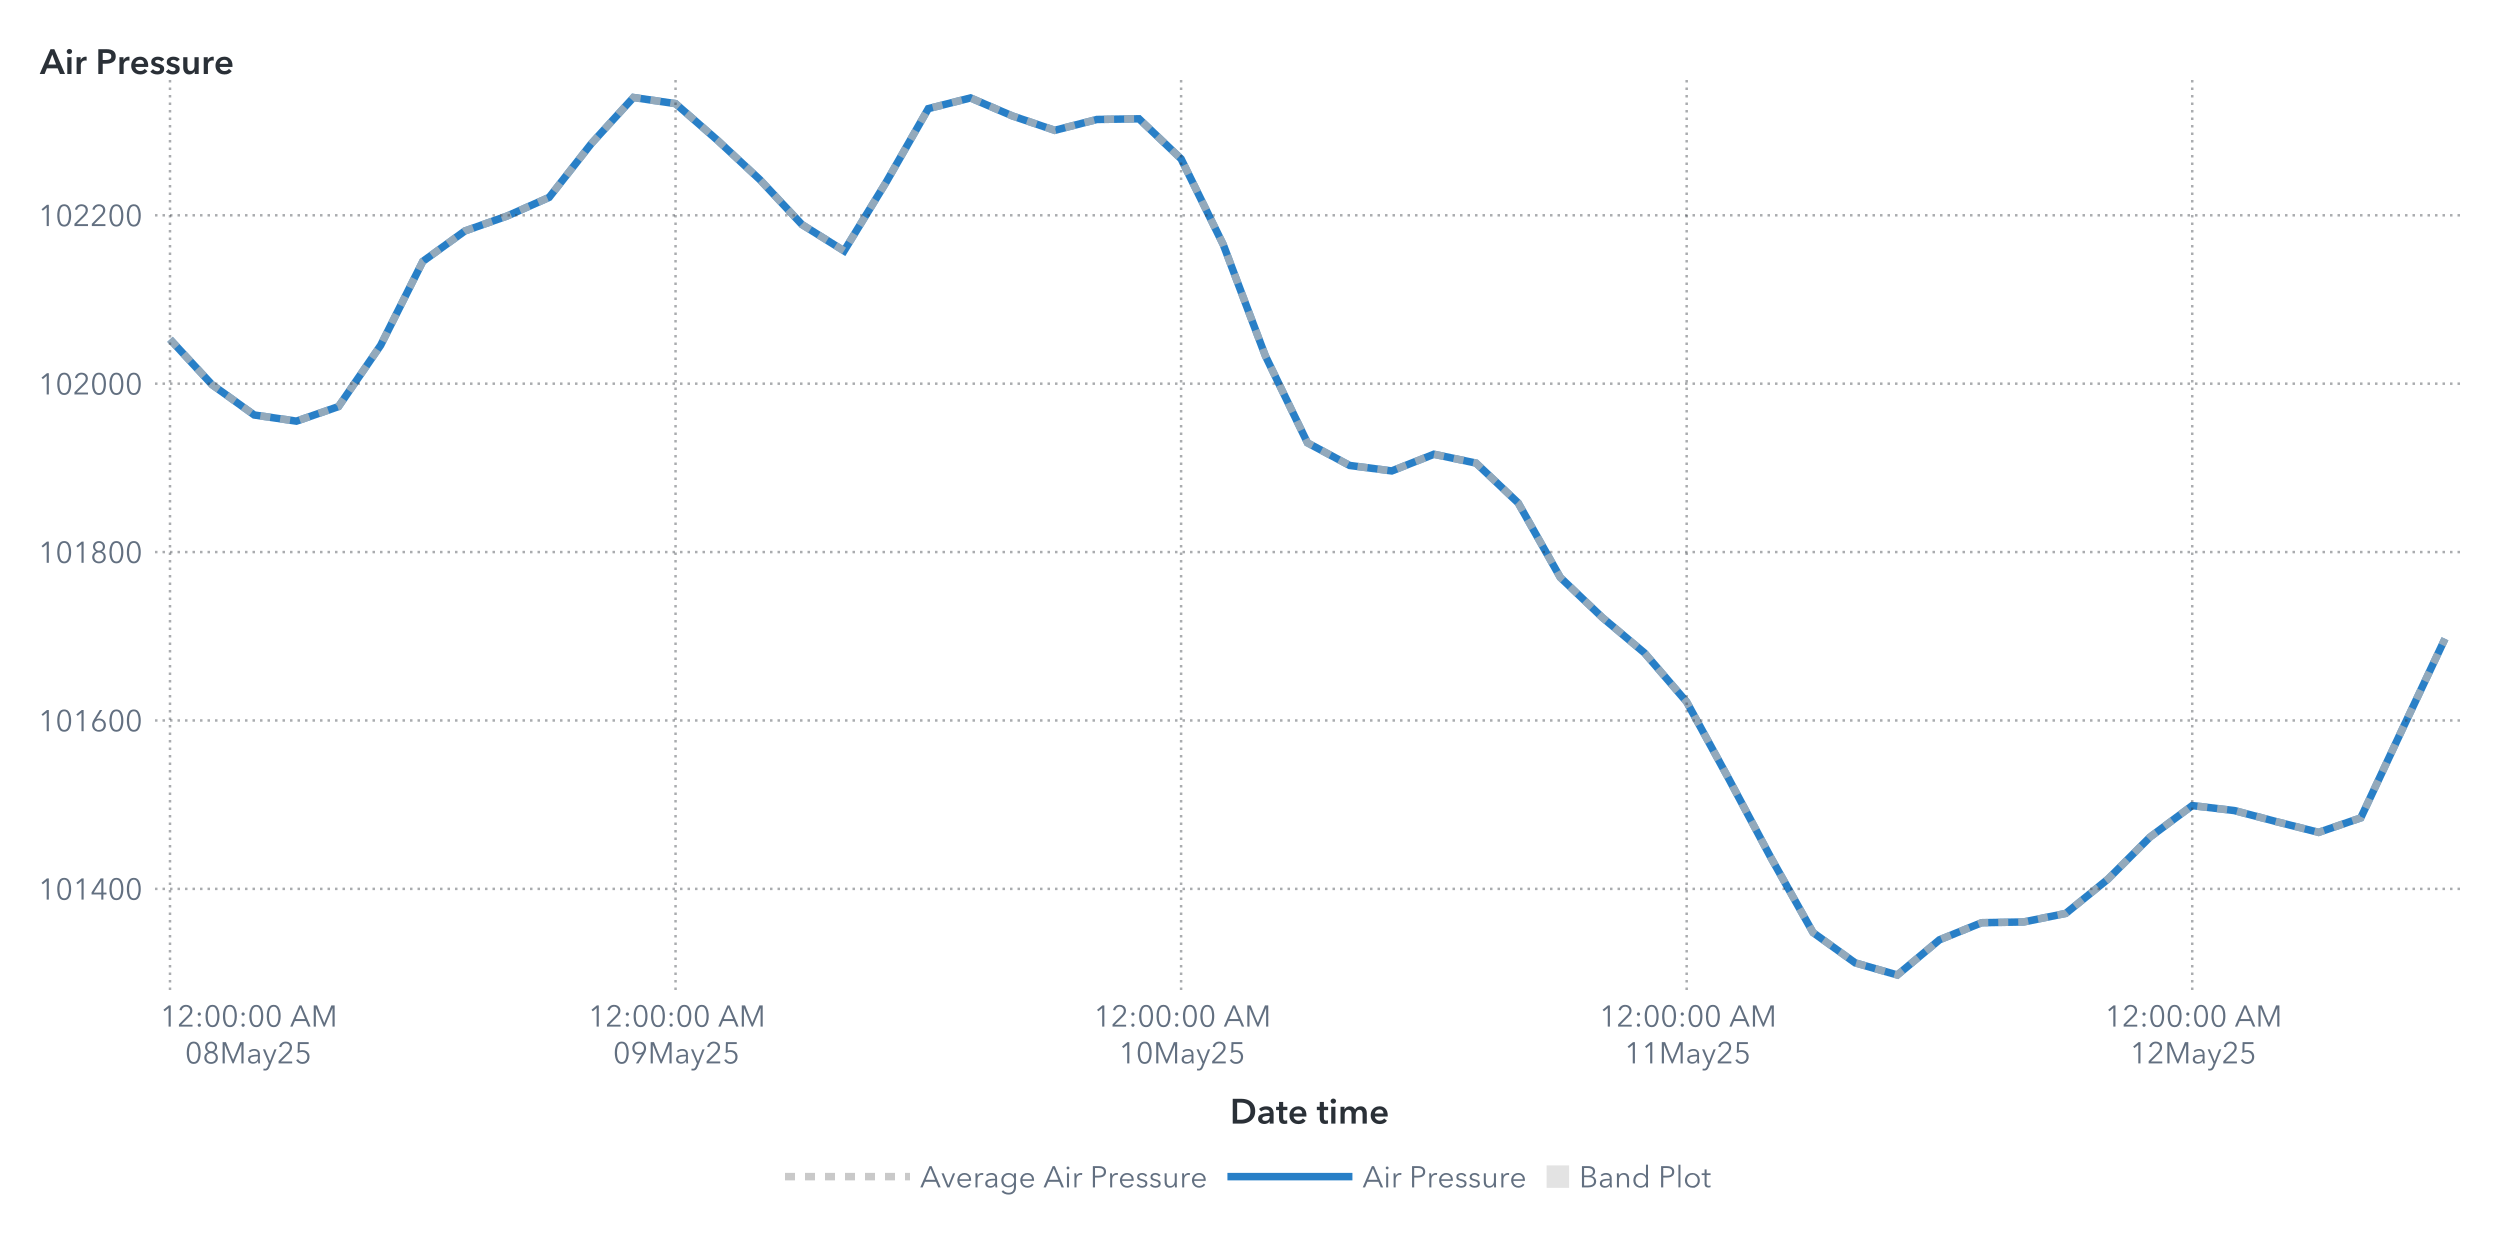
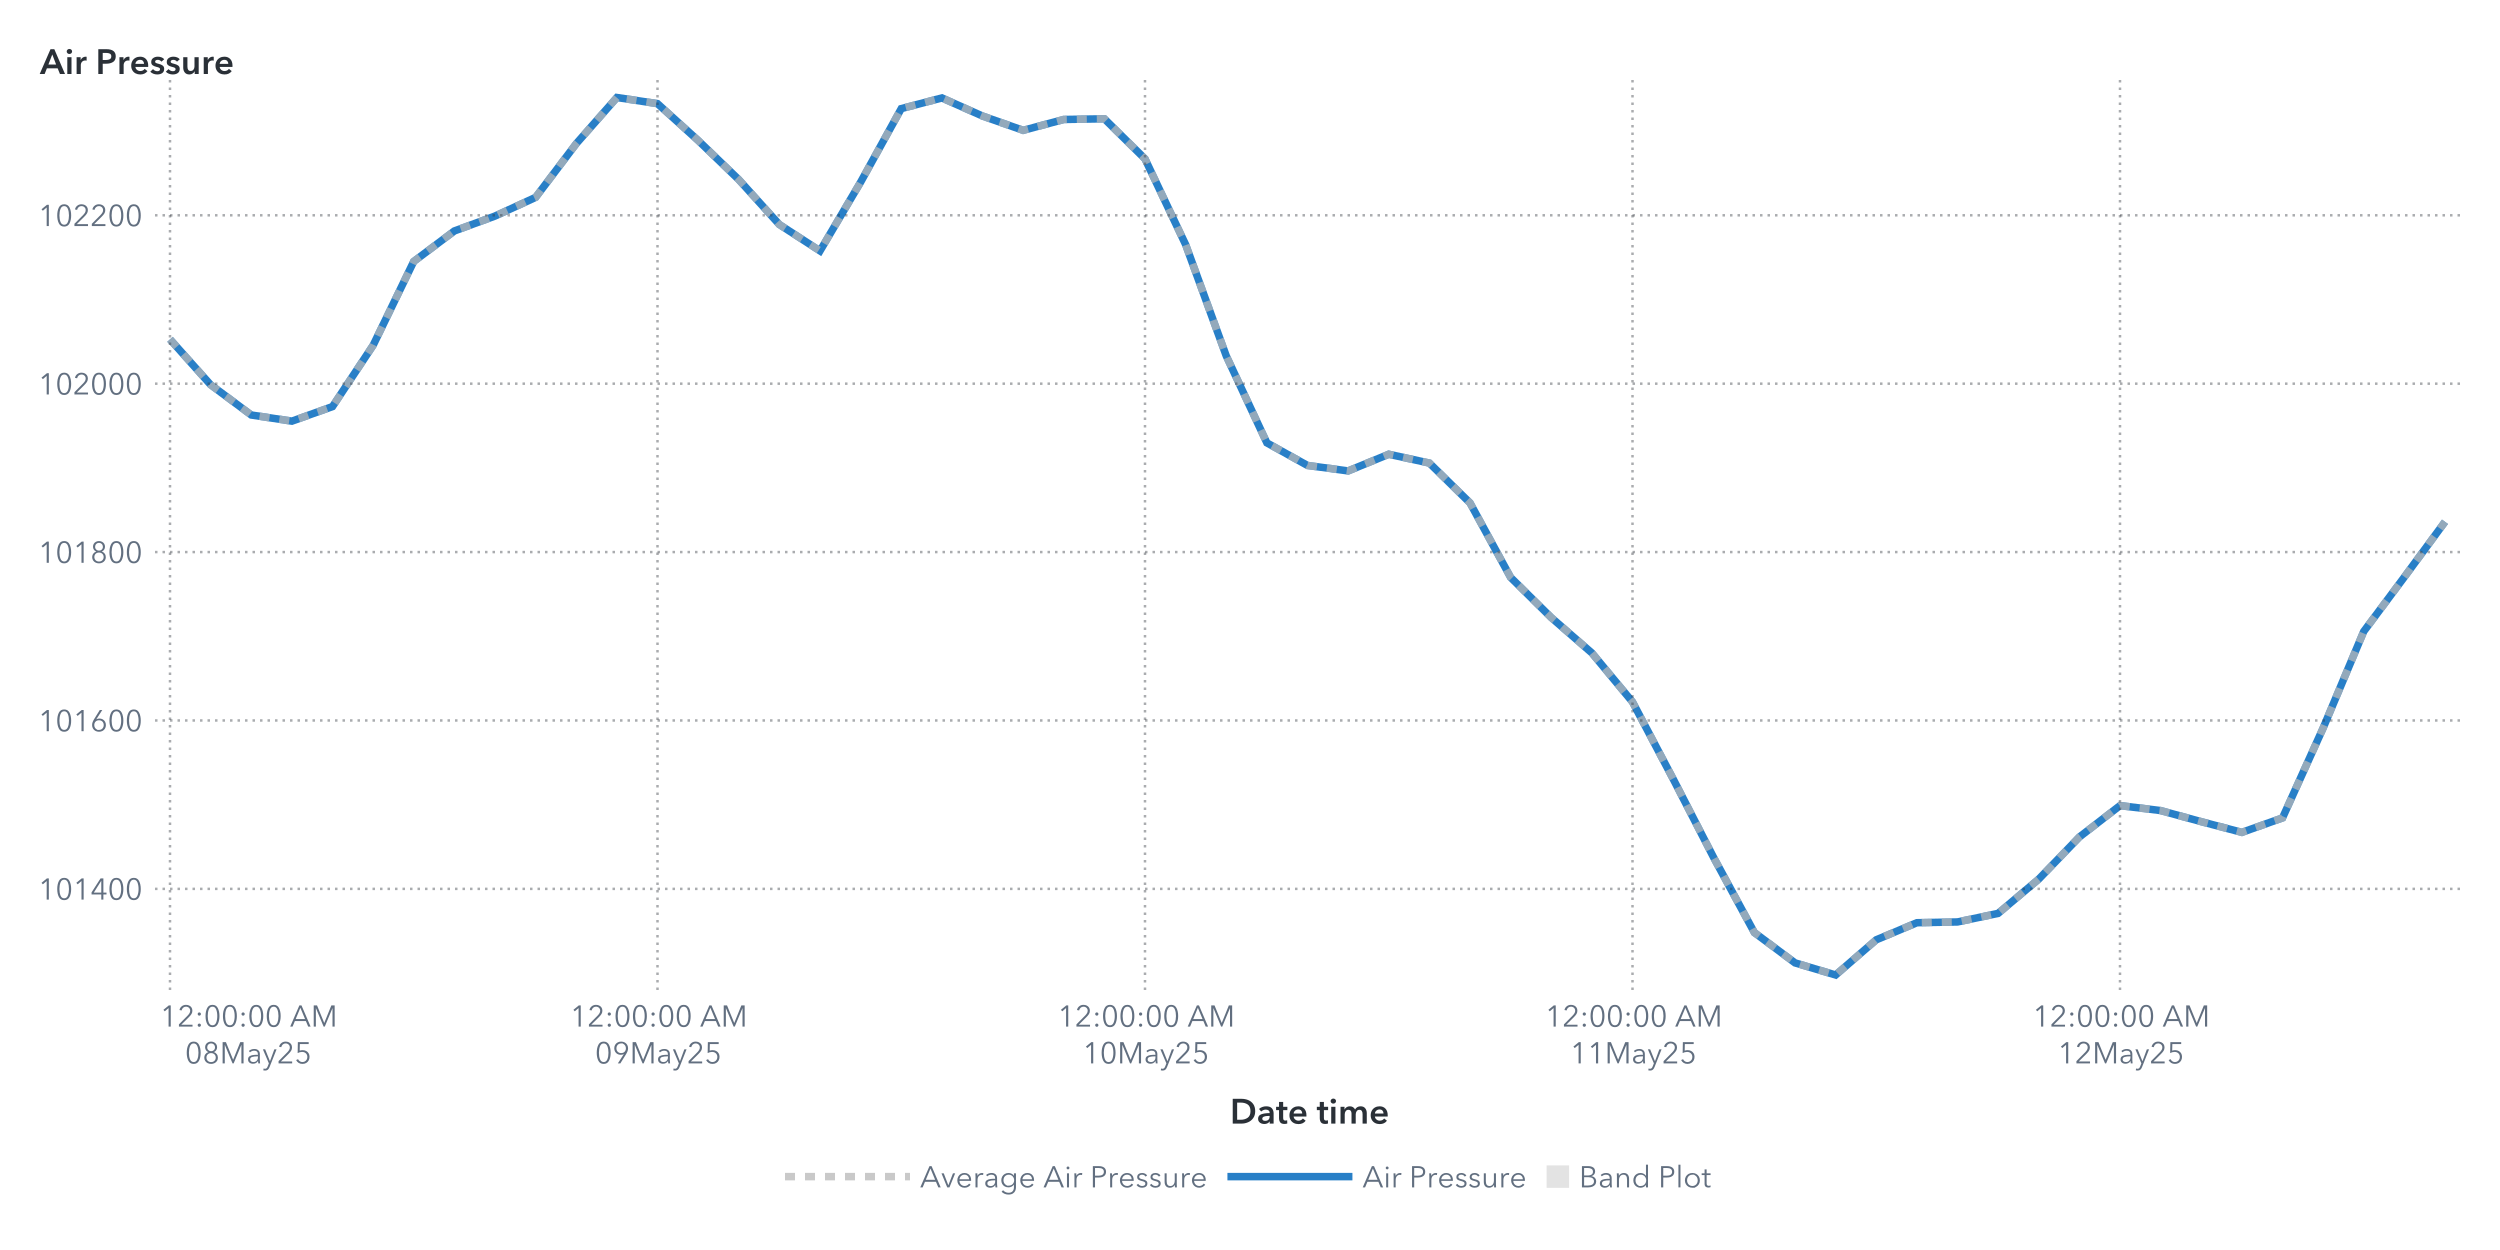
<svg xmlns="http://www.w3.org/2000/svg" xmlns:xlink="http://www.w3.org/1999/xlink" version="1.1" width="1000" height="500" viewBox="0 0 1000 500">
  <rect x="0" y="0" width="1000" height="500" fill="#ffffff">
</rect>
  <g>
    <rect x="0" y="0" rx="5" ry="5" width="1000.0" height="500.0" fill="#ffffff" opacity="0">
</rect>
    <rect x="0" y="0" rx="5" ry="5" width="1000.0" height="500.0" fill="#ffffff" opacity="0">
</rect>
    <rect x="0" y="0" rx="5" ry="5" width="1000.0" height="500.0" fill="#ffffff" opacity="0">
</rect>
    <rect x="0" y="0" rx="5" ry="5" width="1000.0" height="500.0" fill="#ffffff" opacity="0">
</rect>
    <g transform=" translate(16.0 -16.0)">
      <defs>
        <clipPath id="ClipPath0">
          <rect x="46" y="46" width="925" height="366">
</rect>
        </clipPath>
      </defs>
      <g clip-path="url(#ClipPath0)">
        <defs>
          <clipPath id="ClipPath1">
            <rect x="46" y="48" width="923" height="364">
</rect>
          </clipPath>
        </defs>
        <g clip-path="url(#ClipPath1)">
          <g transform="">
-             <polyline id="Polyline_66" points="52.0,151.73  68.85,169.91  85.7,182.0  102.56,184.46  119.41,178.63  136.26,154.12  153.11,120.57  169.96,108.38  186.81,102.42  203.67,94.94  220.52,73.46  237.37,55.0  254.22,57.46  271.07,72.18  287.93,87.84  304.78,105.82  321.63,116.36  338.48,88.85  355.33,59.45  372.19,55.17  389.04,62.41  405.89,68.13  422.74,63.79  439.59,63.52  456.44,79.55  473.3,113.84  490.15,158.36  507.0,193.15  523.85,202.18  540.7,204.37  557.56,197.7  574.41,201.23  591.26,217.16  608.11,246.97  624.96,263.03  641.81,277.18  658.67,296.78  675.52,327.56  692.37,359.09  709.22,389.03  726.07,401.15  742.93,406.0  759.78,391.92  776.63,385.09  793.48,384.78  810.33,381.35  827.19,367.64  844.04,350.8  860.89,338.24  877.74,340.23  894.59,344.67  911.44,348.95  928.3,343.16  945.15,307.22  962.0,271.49 " fill="none" stroke="#287fc7" stroke-width="3.0">
+             <polyline id="Polyline_68" points="52.0,151.73  68.25,169.91  84.5,182.0  100.75,184.46  117.0,178.63  133.25,154.12  149.5,120.57  165.75,108.38  182.0,102.42  198.25,94.94  214.5,73.46  230.75,55.0  247.0,57.46  263.25,72.18  279.5,87.84  295.75,105.82  312.0,116.36  328.25,88.85  344.5,59.45  360.75,55.17  377.0,62.41  393.25,68.13  409.5,63.79  425.75,63.52  442.0,79.55  458.25,113.84  474.5,158.36  490.75,193.15  507.0,202.18  523.25,204.37  539.5,197.7  555.75,201.23  572.0,217.16  588.25,246.97  604.5,263.03  620.75,277.18  637.0,296.78  653.25,327.56  669.5,359.09  685.75,389.03  702.0,401.15  718.25,406.0  734.5,391.92  750.75,385.09  767.0,384.78  783.25,381.35  799.5,367.64  815.75,350.8  832.0,338.24  848.25,340.23  864.5,344.67  880.75,348.95  897.0,343.16  913.25,307.22  929.5,268.56  945.75,246.8  962.0,224.71 " fill="none" stroke="#287fc7" stroke-width="3.0">
</polyline>
          </g>
          <g transform="">
-             <polyline id="Polyline_177" points="52.0,151.73  68.85,169.91  85.7,182.0  102.56,184.46  119.41,178.63  136.26,154.12  153.11,120.57  169.96,108.38  186.81,102.42  203.67,94.94  220.52,73.46  237.37,55.0  254.22,57.46  271.07,72.18  287.93,87.84  304.78,105.82  321.63,116.36  338.48,88.85  355.33,59.45  372.19,55.17  389.04,62.41  405.89,68.13  422.74,63.79  439.59,63.52  456.44,79.55  473.3,113.84  490.15,158.36  507.0,193.15  523.85,202.18  540.7,204.37  557.56,197.7  574.41,201.23  591.26,217.16  608.11,246.97  624.96,263.03  641.81,277.18  658.67,296.78  675.52,327.56  692.37,359.09  709.22,389.03  726.07,401.15  742.93,406.0  759.78,391.92  776.63,385.09  793.48,384.78  810.33,381.35  827.19,367.64  844.04,350.8  860.89,338.24  877.74,340.23  894.59,344.67  911.44,348.95  928.3,343.16  945.15,307.22  962.0,271.49 " fill="none" stroke="#b7b7b7" stroke-width="3.0" stroke-dasharray="4,4" opacity="0.75">
+             <polyline id="Polyline_183" points="52.0,151.73  68.25,169.91  84.5,182.0  100.75,184.46  117.0,178.63  133.25,154.12  149.5,120.57  165.75,108.38  182.0,102.42  198.25,94.94  214.5,73.46  230.75,55.0  247.0,57.46  263.25,72.18  279.5,87.84  295.75,105.82  312.0,116.36  328.25,88.85  344.5,59.45  360.75,55.17  377.0,62.41  393.25,68.13  409.5,63.79  425.75,63.52  442.0,79.55  458.25,113.84  474.5,158.36  490.75,193.15  507.0,202.18  523.25,204.37  539.5,197.7  555.75,201.23  572.0,217.16  588.25,246.97  604.5,263.03  620.75,277.18  637.0,296.78  653.25,327.56  669.5,359.09  685.75,389.03  702.0,401.15  718.25,406.0  734.5,391.92  750.75,385.09  767.0,384.78  783.25,381.35  799.5,367.64  815.75,350.8  832.0,338.24  848.25,340.23  864.5,344.67  880.75,348.95  897.0,343.16  913.25,307.22  929.5,268.56  945.75,246.8  962.0,224.71 " fill="none" stroke="#b7b7b7" stroke-width="3.0" stroke-dasharray="4,4" opacity="0.75">
</polyline>
          </g>
          <g transform="">
</g>
        </g>
        <path d="M46.0 371.55L969.0 371.55" stroke="#2a3037" stroke-dasharray="1,2" fill="none" opacity="0.4">
</path>
        <path d="M46.0 304.19L969.0 304.19" stroke="#2a3037" stroke-dasharray="1,2" fill="none" opacity="0.4">
</path>
        <path d="M46.0 236.83L969.0 236.83" stroke="#2a3037" stroke-dasharray="1,2" fill="none" opacity="0.4">
</path>
        <path d="M46.0 169.47L969.0 169.47" stroke="#2a3037" stroke-dasharray="1,2" fill="none" opacity="0.4">
</path>
        <path d="M46.0 102.12L969.0 102.12" stroke="#2a3037" stroke-dasharray="1,2" fill="none" opacity="0.4">
</path>
        <path d="M52.0 412.0L52.0 48.0" stroke="#2a3037" stroke-dasharray="1,2" fill="none" opacity="0.4">
</path>
-         <path d="M254.22 412.0L254.22 48.0" stroke="#2a3037" stroke-dasharray="1,2" fill="none" opacity="0.4">
- </path>
-         <path d="M456.44 412.0L456.44 48.0" stroke="#2a3037" stroke-dasharray="1,2" fill="none" opacity="0.4">
- </path>
-         <path d="M658.67 412.0L658.67 48.0" stroke="#2a3037" stroke-dasharray="1,2" fill="none" opacity="0.4">
- </path>
-         <path d="M860.89 412.0L860.89 48.0" stroke="#2a3037" stroke-dasharray="1,2" fill="none" opacity="0.4">
+         <path d="M247.0 412.0L247.0 48.0" stroke="#2a3037" stroke-dasharray="1,2" fill="none" opacity="0.4">
+ </path>
+         <path d="M442.0 412.0L442.0 48.0" stroke="#2a3037" stroke-dasharray="1,2" fill="none" opacity="0.4">
+ </path>
+         <path d="M637.0 412.0L637.0 48.0" stroke="#2a3037" stroke-dasharray="1,2" fill="none" opacity="0.4">
+ </path>
+         <path d="M832.0 412.0L832.0 48.0" stroke="#2a3037" stroke-dasharray="1,2" fill="none" opacity="0.4">
</path>
      </g>
      <defs>
        <clipPath id="ClipPath2">
          <rect x="0" y="49" width="46" height="363">
</rect>
        </clipPath>
      </defs>
      <g clip-path="url(#ClipPath2)">
        <g fill="#626f80" stroke="#626f80" transform="translate(-0.76 375.85) scale(0.012 -0.012)">
          <defs>
            <path id="g49/TT0" d="M358.0 0 L286.0 0 L286.0 619.0 L158.0 510.0 L114.0 560.0 L294.0 708.0 L358.0 708.0 L358.0 0Z">
</path>
          </defs>
          <use x="0" y="0" xlink:href="#g49/TT0" />
          <defs>
            <path id="g48/TT0" d="M522.0 353.0Q 522.0,195.0  467.0,88.5 T 290.0,-18.0 Q 167.0,-18.0  112.5,88.5 T 58.0,353.0 Q 58.0,512.0  112.5,619.0 T 290.0,726.0 Q 412.0,726.0  467.0,618.5 T 522.0,353.0 Z M131.0 353.0Q 131.0,226.0  167.5,135.0 T 290.0,44.0 Q 375.0,44.0  412.0,135.5 T 449.0,353.0 Q 449.0,480.0  412.0,572.5 T 290.0,665.0 Q 204.0,665.0  167.5,573.0 T 131.0,353.0 Z">
</path>
          </defs>
          <use x="580.0" y="0" xlink:href="#g48/TT0" />
          <use x="1160.0" y="0" xlink:href="#g49/TT0" />
          <defs>
            <path id="g52/TT0" d="M436.0 234.0 L540.0 234.0 L540.0 171.0 L436.0 171.0 L436.0 0 L366.0 0 L366.0 171.0 L42.0 171.0 L42.0 241.0 L342.0 708.0 L436.0 708.0 L436.0 234.0Z M366.0 627.0 L364.0 627.0 L117.0 234.0 L366.0 234.0 L366.0 627.0Z">
</path>
          </defs>
          <use x="1740.0" y="0" xlink:href="#g52/TT0" />
          <use x="2320.0" y="0" xlink:href="#g48/TT0" />
          <use x="2900.0" y="0" xlink:href="#g48/TT0" />
        </g>
-         <text id="Text_344" x="41.0" y="375.85" font-size="9.0pt" font-family="Avenir Next for SAS" fill="#626f80" text-anchor="end" opacity="0">
+         <text id="Text_356" x="41.0" y="375.85" font-size="9.0pt" font-family="Avenir Next for SAS" fill="#626f80" text-anchor="end" opacity="0">
101400</text>
        <g fill="#626f80" stroke="#626f80" transform="translate(-0.76 308.49) scale(0.012 -0.012)">
          <use x="0" y="0" xlink:href="#g49/TT0" />
          <use x="580.0" y="0" xlink:href="#g48/TT0" />
          <use x="1160.0" y="0" xlink:href="#g49/TT0" />
          <defs>
            <path id="g54/TT0" d="M203.0 397.0Q 218.0,409.0  247.0,416.0 T 304.0,423.0 Q 365.0,423.0  414.5,395.5 T 492.0,318.0 T 520.0,205.0 Q 520.0,140.0  490.5,89.5 T 408.5,10.5 T 290.0,-18.0 Q 224.0,-18.0  171.5,10.5 T 89.5,89.5 T 60.0,205.0 Q 60.0,255.0  77.0,301.5 T 124.0,397.0  L317.0 708.0 L400.0 708.0 L201.0 399.0 L203.0 397.0Z M290.0 43.0Q 336.0,43.0  372.0,64.0 T 428.0,122.0 T 448.0,205.0 Q 448.0,275.0  405.0,320.0 T 290.0,365.0 Q 218.0,365.0  175.0,320.0 T 132.0,205.0 Q 132.0,159.0  152.0,122.0 T 208.0,64.0 T 244.0,43.0 Z">
</path>
          </defs>
          <use x="1740.0" y="0" xlink:href="#g54/TT0" />
          <use x="2320.0" y="0" xlink:href="#g48/TT0" />
          <use x="2900.0" y="0" xlink:href="#g48/TT0" />
        </g>
-         <text id="Text_345" x="41.0" y="308.49" font-size="9.0pt" font-family="Avenir Next for SAS" fill="#626f80" text-anchor="end" opacity="0">
+         <text id="Text_357" x="41.0" y="308.49" font-size="9.0pt" font-family="Avenir Next for SAS" fill="#626f80" text-anchor="end" opacity="0">
101600</text>
        <g fill="#626f80" stroke="#626f80" transform="translate(-0.76 241.13) scale(0.012 -0.012)">
          <use x="0" y="0" xlink:href="#g49/TT0" />
          <use x="580.0" y="0" xlink:href="#g48/TT0" />
          <use x="1160.0" y="0" xlink:href="#g49/TT0" />
          <defs>
            <path id="g56/TT0" d="M517.0 186.0Q 517.0,126.0  486.0,79.5 T 403.0,7.5 T 290.0,-18.0 Q 229.0,-18.0  177.0,7.5 T 94.0,79.5 T 63.0,186.0 Q 63.0,256.0  100.5,306.5 T 197.0,375.0  L197.0 377.0Q 150.0,393.0  120.0,437.5 T 90.0,537.0 Q 90.0,593.0  117.0,636.0 T 190.0,702.5 T 290.0,726.0 Q 344.0,726.0  390.0,702.5 T 463.0,636.0 T 490.0,537.0 Q 490.0,482.0  460.0,437.5 T 383.0,377.0  L383.0 375.0Q 442.0,358.0  479.5,307.0 T 517.0,186.0 Z M290.0 406.0Q 345.0,406.0  382.5,442.0 T 420.0,533.0 Q 420.0,590.0  383.0,627.5 T 290.0,665.0 Q 234.0,665.0  197.0,627.5 T 160.0,533.0 Q 160.0,478.0  197.5,442.0 T 290.0,406.0 Z M290.0 43.0Q 359.0,43.0  402.0,86.0 T 445.0,194.0 Q 445.0,258.0  402.0,300.0 T 290.0,342.0 Q 221.0,342.0  178.0,300.0 T 135.0,194.0 Q 135.0,129.0  178.0,86.0 T 290.0,43.0 Z">
</path>
          </defs>
          <use x="1740.0" y="0" xlink:href="#g56/TT0" />
          <use x="2320.0" y="0" xlink:href="#g48/TT0" />
          <use x="2900.0" y="0" xlink:href="#g48/TT0" />
        </g>
-         <text id="Text_346" x="41.0" y="241.13" font-size="9.0pt" font-family="Avenir Next for SAS" fill="#626f80" text-anchor="end" opacity="0">
+         <text id="Text_358" x="41.0" y="241.13" font-size="9.0pt" font-family="Avenir Next for SAS" fill="#626f80" text-anchor="end" opacity="0">
101800</text>
        <g fill="#626f80" stroke="#626f80" transform="translate(-0.76 173.78) scale(0.012 -0.012)">
          <use x="0" y="0" xlink:href="#g49/TT0" />
          <use x="580.0" y="0" xlink:href="#g48/TT0" />
          <defs>
            <path id="g50/TT0" d="M51.0 0 L51.0 75.0 L341.0 368.0Q 380.0,408.0  403.0,447.0 T 426.0,530.0 Q 426.0,590.0  385.5,627.5 T 286.0,665.0 Q 230.0,665.0  191.0,630.0 T 140.0,539.0  L69.0 553.0Q 84.0,629.0  144.0,677.5 T 286.0,726.0 Q 344.0,726.0  392.5,703.5 T 470.0,637.0 T 499.0,531.0 Q 499.0,469.0  470.0,421.5 T 384.0,317.0  L129.0 64.0 L504.0 64.0 L504.0 0 L51.0 0Z">
</path>
          </defs>
          <use x="1160.0" y="0" xlink:href="#g50/TT0" />
          <use x="1740.0" y="0" xlink:href="#g48/TT0" />
          <use x="2320.0" y="0" xlink:href="#g48/TT0" />
          <use x="2900.0" y="0" xlink:href="#g48/TT0" />
        </g>
-         <text id="Text_347" x="41.0" y="173.78" font-size="9.0pt" font-family="Avenir Next for SAS" fill="#626f80" text-anchor="end" opacity="0">
+         <text id="Text_359" x="41.0" y="173.78" font-size="9.0pt" font-family="Avenir Next for SAS" fill="#626f80" text-anchor="end" opacity="0">
102000</text>
        <g fill="#626f80" stroke="#626f80" transform="translate(-0.76 106.42) scale(0.012 -0.012)">
          <use x="0" y="0" xlink:href="#g49/TT0" />
          <use x="580.0" y="0" xlink:href="#g48/TT0" />
          <use x="1160.0" y="0" xlink:href="#g50/TT0" />
          <use x="1740.0" y="0" xlink:href="#g50/TT0" />
          <use x="2320.0" y="0" xlink:href="#g48/TT0" />
          <use x="2900.0" y="0" xlink:href="#g48/TT0" />
        </g>
-         <text id="Text_348" x="41.0" y="106.42" font-size="9.0pt" font-family="Avenir Next for SAS" fill="#626f80" text-anchor="end" opacity="0">
+         <text id="Text_360" x="41.0" y="106.42" font-size="9.0pt" font-family="Avenir Next for SAS" fill="#626f80" text-anchor="end" opacity="0">
102200</text>
      </g>
      <g fill="#2a3037" stroke="#2a3037" transform="translate(0 45.59) scale(0.014 -0.014)">
        <defs>
          <path id="g65/TT1" d="M300.0 708.0 L409.0 708.0 L714.0 0 L570.0 0 L504.0 162.0 L197.0 162.0 L133.0 0 L-8.0 0 L300.0 708.0Z M460.0 270.0 L351.0 558.0 L240.0 270.0 L460.0 270.0Z">
</path>
        </defs>
        <use x="0" y="0" xlink:href="#g65/TT1" />
        <defs>
          <path id="g105/TT1" d="M133.0 715.0Q 166.0,715.0  188.5,694.5 T 211.0,643.0 Q 211.0,612.0  188.5,591.5 T 133.0,571.0 Q 101.0,571.0  79.0,592.5 T 57.0,643.0 Q 57.0,672.0  79.0,693.5 T 133.0,715.0 Z M74.0 480.0 L194.0 480.0 L194.0 0 L74.0 0 L74.0 480.0Z">
</path>
        </defs>
        <use x="706.0" y="0" xlink:href="#g105/TT1" />
        <defs>
          <path id="g114/TT1" d="M187.0 480.0 L187.0 400.0 L189.0 400.0Q 209.0,443.0  246.0,468.5 T 329.0,494.0 Q 346.0,494.0  358.0,491.0  L358.0 381.0Q 338.0,386.0  321.0,386.0 Q 272.0,386.0  243.0,363.0 T 203.0,310.5 T 192.0,257.0  L192.0 0 L72.0 0 L72.0 480.0 L187.0 480.0Z">
</path>
        </defs>
        <use x="974.0" y="0" xlink:href="#g114/TT1" />
        <defs>
          <path id="g80/TT1" d="M309.0 708.0Q 576.0,708.0  576.0,503.0 Q 576.0,393.0  500.0,343.0 T 301.0,293.0  L204.0 293.0 L204.0 0 L78.0 0 L78.0 708.0 L309.0 708.0Z M449.0 503.0Q 449.0,560.0  407.5,581.0 T 296.0,602.0  L204.0 602.0 L204.0 399.0 L292.0 399.0Q 363.0,399.0  406.0,422.0 T 449.0,503.0 Z">
</path>
        </defs>
        <use x="1588.0" y="0" xlink:href="#g80/TT1" />
        <use x="2198.0" y="0" xlink:href="#g114/TT1" />
        <defs>
          <path id="g101/TT1" d="M529.0 202.0 L164.0 202.0Q 168.0,152.0  208.0,118.0 T 301.0,84.0 Q 384.0,84.0  428.0,146.0  L508.0 82.0Q 437.0,-14.0  302.0,-14.0 Q 228.0,-14.0  169.5,16.5 T 77.5,104.0 T 44.0,237.0 Q 44.0,313.0  77.0,371.5 T 168.0,462.0 T 298.0,494.0 Q 402.0,494.0  466.0,427.0 T 530.0,234.0 Q 530.0,213.0  529.0,202.0 Z M297.0 404.0Q 244.0,404.0  206.0,371.0 T 164.0,288.0  L410.0 288.0Q 410.0,338.0  381.0,371.0 T 297.0,404.0 Z">
</path>
        </defs>
        <use x="2562.0" y="0" xlink:href="#g101/TT1" />
        <defs>
          <path id="g115/TT1" d="M230.0 404.0Q 198.0,404.0  175.5,391.0 T 153.0,352.0 Q 153.0,327.0  176.0,315.0 T 257.0,289.0 Q 325.0,273.0  368.5,241.0 T 412.0,146.0 Q 412.0,64.0  355.5,25.0 T 212.0,-14.0 Q 155.0,-14.0  102.0,7.0 T 15.0,65.0  L94.0 139.0Q 114.0,112.0  146.5,95.5 T 217.0,79.0 Q 248.0,79.0  271.0,93.0 T 294.0,136.0 Q 294.0,164.0  269.5,177.5 T 184.0,205.0 Q 119.0,221.0  80.5,250.5 T 42.0,341.0 Q 42.0,416.0  98.0,455.0 T 233.0,494.0 Q 287.0,494.0  336.0,475.0 T 413.0,421.0  L335.0 352.0Q 318.0,374.0  290.0,389.0 T 230.0,404.0 Z">
</path>
        </defs>
        <use x="3136.0" y="0" xlink:href="#g115/TT1" />
        <use x="3580.0" y="0" xlink:href="#g115/TT1" />
        <defs>
          <path id="g117/TT1" d="M396.0 0 L396.0 77.0 L394.0 77.0Q 377.0,39.0  336.5,12.5 T 245.0,-14.0 Q 157.0,-14.0  112.5,42.5 T 68.0,180.0  L68.0 480.0 L188.0 480.0 L188.0 214.0Q 188.0,86.0  278.0,86.0 Q 332.0,86.0  361.0,124.5 T 390.0,216.0  L390.0 480.0 L510.0 480.0 L510.0 0 L396.0 0Z">
</path>
        </defs>
        <use x="4024.0" y="0" xlink:href="#g117/TT1" />
        <use x="4606.0" y="0" xlink:href="#g114/TT1" />
        <use x="4970.0" y="0" xlink:href="#g101/TT1" />
      </g>
-       <text id="Text_349" x="0" y="45.59" font-size="10.5pt" font-family="Avenir Next for SAS" font-weight="bold" fill="#2a3037" text-anchor="start" opacity="0">
+       <text id="Text_361" x="0" y="45.59" font-size="10.5pt" font-family="Avenir Next for SAS" font-weight="bold" fill="#2a3037" text-anchor="start" opacity="0">
Air Pressure</text>
      <defs>
        <clipPath id="ClipPath3">
          <rect x="46" y="412" width="922" height="57">
</rect>
        </clipPath>
      </defs>
      <g clip-path="url(#ClipPath3)">
        <g fill="#626f80" stroke="#626f80" transform="translate(48.0 426.65) scale(0.012 -0.012)">
          <use x="0" y="0" xlink:href="#g49/TT0" />
          <use x="580.0" y="0" xlink:href="#g50/TT0" />
          <defs>
            <path id="g58/TT0" d="M150.0 366.0Q 127.0,366.0  111.5,382.0 T 96.0,420.0 Q 96.0,442.0  111.5,458.0 T 150.0,474.0 Q 173.0,474.0  188.5,458.0 T 204.0,420.0 Q 204.0,398.0  188.5,382.0 T 150.0,366.0 Z M150.0 -6.0Q 127.0,-6.0  111.5,10.0 T 96.0,48.0 Q 96.0,70.0  111.5,86.0 T 150.0,102.0 Q 173.0,102.0  188.5,86.0 T 204.0,48.0 Q 204.0,26.0  188.5,10.0 T 150.0,-6.0 Z">
</path>
          </defs>
          <use x="1160.0" y="0" xlink:href="#g58/TT0" />
          <use x="1460.0" y="0" xlink:href="#g48/TT0" />
          <use x="2040.0" y="0" xlink:href="#g48/TT0" />
          <use x="2620.0" y="0" xlink:href="#g58/TT0" />
          <use x="2920.0" y="0" xlink:href="#g48/TT0" />
          <use x="3500.0" y="0" xlink:href="#g48/TT0" />
          <defs>
            <path id="g65/TT0" d="M89.0 0 L10.0 0 L316.0 708.0 L386.0 708.0 L690.0 0 L610.0 0 L532.0 186.0 L166.0 186.0 L89.0 0Z M193.0 252.0 L505.0 252.0 L349.0 628.0 L193.0 252.0Z">
</path>
          </defs>
          <use x="4330.0" y="0" xlink:href="#g65/TT0" />
          <defs>
            <path id="g77/TT0" d="M444.0 122.0 L445.0 122.0 L682.0 708.0 L792.0 708.0 L792.0 0 L720.0 0 L720.0 615.0 L718.0 615.0 L462.0 0 L424.0 0 L168.0 615.0 L166.0 615.0 L166.0 0 L94.0 0 L94.0 708.0 L204.0 708.0 L444.0 122.0Z">
</path>
          </defs>
          <use x="5030.0" y="0" xlink:href="#g77/TT0" />
        </g>
        <text x="83.0" y="426.65" font-size="9.0pt" font-family="Avenir Next for SAS" fill="#626f80" text-anchor="middle" opacity="0">
12:00:00 AM</text>
        <g fill="#626f80" stroke="#626f80" transform="translate(58.0 441.35) scale(0.012 -0.012)">
          <use x="0" y="0" xlink:href="#g48/TT0" />
          <use x="580.0" y="0" xlink:href="#g56/TT0" />
          <use x="1160.0" y="0" xlink:href="#g77/TT0" />
          <defs>
            <path id="g97/TT0" d="M260.0 423.0Q 220.0,423.0  183.0,408.0 T 121.0,368.0  L83.0 413.0Q 113.0,443.0  161.0,461.5 T 267.0,480.0 Q 347.0,480.0  398.0,436.0 T 449.0,310.0  L449.0 105.0Q 449.0,42.0  457.0,0  L396.0 0Q 389.0,40.0  389.0,76.0  L387.0 76.0Q 355.0,30.0  314.5,9.0 T 217.0,-12.0 Q 178.0,-12.0  141.0,2.5 T 79.5,49.0 T 55.0,130.0 Q 55.0,198.0  99.0,232.0 T 212.5,276.5 T 385.0,287.0  L385.0 302.0Q 385.0,362.0  353.0,392.5 T 260.0,423.0 Z M125.0 133.0Q 125.0,87.0  157.0,65.5 T 235.0,44.0 Q 304.0,44.0  344.5,89.0 T 385.0,199.0  L385.0 234.0 L365.0 234.0Q 259.0,234.0  192.0,213.5 T 125.0,133.0 Z">
</path>
          </defs>
          <use x="2046.0" y="0" xlink:href="#g97/TT0" />
          <defs>
            <path id="g121/TT0" d="M253.0 73.0 L398.0 468.0 L472.0 468.0 L239.0 -121.0Q 216.0,-180.0  182.5,-210.0 T 92.0,-240.0 Q 61.0,-240.0  31.0,-234.0  L38.0 -172.0Q 62.0,-180.0  88.0,-180.0 Q 121.0,-180.0  141.5,-159.5 T 178.0,-97.0  L216.0 1.0 L16.0 468.0 L92.0 468.0 L251.0 73.0 L253.0 73.0Z">
</path>
          </defs>
          <use x="2580.0" y="0" xlink:href="#g121/TT0" />
          <use x="3068.0" y="0" xlink:href="#g50/TT0" />
          <defs>
            <path id="g53/TT0" d="M180.0 644.0 L175.0 425.0Q 219.0,441.0  273.0,441.0 Q 339.0,441.0  391.5,413.0 T 473.5,334.5 T 503.0,219.0 Q 503.0,151.0  473.5,97.0 T 390.5,12.5 T 268.0,-18.0 Q 194.0,-18.0  140.0,16.0 T 56.0,111.0  L121.0 140.0Q 140.0,96.0  179.0,70.0 T 264.0,44.0 Q 311.0,44.0  349.0,66.0 T 408.5,126.5 T 430.0,212.0 Q 430.0,289.0  380.5,335.5 T 254.0,382.0 Q 180.0,382.0  107.0,343.0  L114.0 708.0 L475.0 708.0 L475.0 644.0 L180.0 644.0Z">
</path>
          </defs>
          <use x="3648.0" y="0" xlink:href="#g53/TT0" />
        </g>
        <text x="83.0" y="441.35" font-size="9.0pt" font-family="Avenir Next for SAS" fill="#626f80" text-anchor="middle" opacity="0">
08May25</text>
-         <g fill="#626f80" stroke="#626f80" transform="translate(219.22 426.65) scale(0.012 -0.012)">
+         <g fill="#626f80" stroke="#626f80" transform="translate(212.0 426.65) scale(0.012 -0.012)">
          <use x="0" y="0" xlink:href="#g49/TT0" />
          <use x="580.0" y="0" xlink:href="#g50/TT0" />
          <use x="1160.0" y="0" xlink:href="#g58/TT0" />
          <use x="1460.0" y="0" xlink:href="#g48/TT0" />
          <use x="2040.0" y="0" xlink:href="#g48/TT0" />
          <use x="2620.0" y="0" xlink:href="#g58/TT0" />
          <use x="2920.0" y="0" xlink:href="#g48/TT0" />
          <use x="3500.0" y="0" xlink:href="#g48/TT0" />
          <use x="4330.0" y="0" xlink:href="#g65/TT0" />
          <use x="5030.0" y="0" xlink:href="#g77/TT0" />
        </g>
-         <text x="254.22" y="426.65" font-size="9.0pt" font-family="Avenir Next for SAS" fill="#626f80" text-anchor="middle" opacity="0">
+         <text x="247.0" y="426.65" font-size="9.0pt" font-family="Avenir Next for SAS" fill="#626f80" text-anchor="middle" opacity="0">
12:00:00 AM</text>
-         <g fill="#626f80" stroke="#626f80" transform="translate(229.22 441.35) scale(0.012 -0.012)">
+         <g fill="#626f80" stroke="#626f80" transform="translate(222.0 441.35) scale(0.012 -0.012)">
          <use x="0" y="0" xlink:href="#g48/TT0" />
          <defs>
            <path id="g57/TT0" d="M379.0 311.0Q 364.0,299.0  335.0,292.0 T 278.0,285.0 Q 217.0,285.0  167.5,312.5 T 90.0,390.0 T 62.0,503.0 Q 62.0,568.0  91.5,618.5 T 173.5,697.5 T 292.0,726.0 Q 358.0,726.0  410.5,697.5 T 492.5,618.5 T 522.0,503.0 Q 522.0,453.0  505.0,406.5 T 458.0,311.0  L265.0 0 L182.0 0 L381.0 309.0 L379.0 311.0Z M292.0 665.0Q 246.0,665.0  210.0,644.0 T 154.0,586.0 T 134.0,503.0 Q 134.0,433.0  177.0,388.0 T 292.0,343.0 Q 364.0,343.0  407.0,388.0 T 450.0,503.0 Q 450.0,549.0  430.0,586.0 T 374.0,644.0 T 338.0,665.0 Z">
</path>
          </defs>
          <use x="580.0" y="0" xlink:href="#g57/TT0" />
          <use x="1160.0" y="0" xlink:href="#g77/TT0" />
          <use x="2046.0" y="0" xlink:href="#g97/TT0" />
          <use x="2580.0" y="0" xlink:href="#g121/TT0" />
          <use x="3068.0" y="0" xlink:href="#g50/TT0" />
          <use x="3648.0" y="0" xlink:href="#g53/TT0" />
        </g>
-         <text x="254.22" y="441.35" font-size="9.0pt" font-family="Avenir Next for SAS" fill="#626f80" text-anchor="middle" opacity="0">
+         <text x="247.0" y="441.35" font-size="9.0pt" font-family="Avenir Next for SAS" fill="#626f80" text-anchor="middle" opacity="0">
09May25</text>
-         <g fill="#626f80" stroke="#626f80" transform="translate(421.44 426.65) scale(0.012 -0.012)">
+         <g fill="#626f80" stroke="#626f80" transform="translate(407.0 426.65) scale(0.012 -0.012)">
          <use x="0" y="0" xlink:href="#g49/TT0" />
          <use x="580.0" y="0" xlink:href="#g50/TT0" />
          <use x="1160.0" y="0" xlink:href="#g58/TT0" />
          <use x="1460.0" y="0" xlink:href="#g48/TT0" />
          <use x="2040.0" y="0" xlink:href="#g48/TT0" />
          <use x="2620.0" y="0" xlink:href="#g58/TT0" />
          <use x="2920.0" y="0" xlink:href="#g48/TT0" />
          <use x="3500.0" y="0" xlink:href="#g48/TT0" />
          <use x="4330.0" y="0" xlink:href="#g65/TT0" />
          <use x="5030.0" y="0" xlink:href="#g77/TT0" />
        </g>
-         <text x="456.44" y="426.65" font-size="9.0pt" font-family="Avenir Next for SAS" fill="#626f80" text-anchor="middle" opacity="0">
+         <text x="442.0" y="426.65" font-size="9.0pt" font-family="Avenir Next for SAS" fill="#626f80" text-anchor="middle" opacity="0">
12:00:00 AM</text>
-         <g fill="#626f80" stroke="#626f80" transform="translate(431.44 441.35) scale(0.012 -0.012)">
+         <g fill="#626f80" stroke="#626f80" transform="translate(417.0 441.35) scale(0.012 -0.012)">
          <use x="0" y="0" xlink:href="#g49/TT0" />
          <use x="580.0" y="0" xlink:href="#g48/TT0" />
          <use x="1160.0" y="0" xlink:href="#g77/TT0" />
          <use x="2046.0" y="0" xlink:href="#g97/TT0" />
          <use x="2580.0" y="0" xlink:href="#g121/TT0" />
          <use x="3068.0" y="0" xlink:href="#g50/TT0" />
          <use x="3648.0" y="0" xlink:href="#g53/TT0" />
        </g>
-         <text x="456.44" y="441.35" font-size="9.0pt" font-family="Avenir Next for SAS" fill="#626f80" text-anchor="middle" opacity="0">
+         <text x="442.0" y="441.35" font-size="9.0pt" font-family="Avenir Next for SAS" fill="#626f80" text-anchor="middle" opacity="0">
10May25</text>
-         <g fill="#626f80" stroke="#626f80" transform="translate(623.67 426.65) scale(0.012 -0.012)">
+         <g fill="#626f80" stroke="#626f80" transform="translate(602.0 426.65) scale(0.012 -0.012)">
          <use x="0" y="0" xlink:href="#g49/TT0" />
          <use x="580.0" y="0" xlink:href="#g50/TT0" />
          <use x="1160.0" y="0" xlink:href="#g58/TT0" />
          <use x="1460.0" y="0" xlink:href="#g48/TT0" />
          <use x="2040.0" y="0" xlink:href="#g48/TT0" />
          <use x="2620.0" y="0" xlink:href="#g58/TT0" />
          <use x="2920.0" y="0" xlink:href="#g48/TT0" />
          <use x="3500.0" y="0" xlink:href="#g48/TT0" />
          <use x="4330.0" y="0" xlink:href="#g65/TT0" />
          <use x="5030.0" y="0" xlink:href="#g77/TT0" />
        </g>
-         <text x="658.67" y="426.65" font-size="9.0pt" font-family="Avenir Next for SAS" fill="#626f80" text-anchor="middle" opacity="0">
+         <text x="637.0" y="426.65" font-size="9.0pt" font-family="Avenir Next for SAS" fill="#626f80" text-anchor="middle" opacity="0">
12:00:00 AM</text>
-         <g fill="#626f80" stroke="#626f80" transform="translate(633.67 441.35) scale(0.012 -0.012)">
+         <g fill="#626f80" stroke="#626f80" transform="translate(612.0 441.35) scale(0.012 -0.012)">
          <use x="0" y="0" xlink:href="#g49/TT0" />
          <use x="580.0" y="0" xlink:href="#g49/TT0" />
          <use x="1160.0" y="0" xlink:href="#g77/TT0" />
          <use x="2046.0" y="0" xlink:href="#g97/TT0" />
          <use x="2580.0" y="0" xlink:href="#g121/TT0" />
          <use x="3068.0" y="0" xlink:href="#g50/TT0" />
          <use x="3648.0" y="0" xlink:href="#g53/TT0" />
        </g>
-         <text x="658.67" y="441.35" font-size="9.0pt" font-family="Avenir Next for SAS" fill="#626f80" text-anchor="middle" opacity="0">
+         <text x="637.0" y="441.35" font-size="9.0pt" font-family="Avenir Next for SAS" fill="#626f80" text-anchor="middle" opacity="0">
11May25</text>
-         <g fill="#626f80" stroke="#626f80" transform="translate(825.89 426.65) scale(0.012 -0.012)">
+         <g fill="#626f80" stroke="#626f80" transform="translate(797.0 426.65) scale(0.012 -0.012)">
          <use x="0" y="0" xlink:href="#g49/TT0" />
          <use x="580.0" y="0" xlink:href="#g50/TT0" />
          <use x="1160.0" y="0" xlink:href="#g58/TT0" />
          <use x="1460.0" y="0" xlink:href="#g48/TT0" />
          <use x="2040.0" y="0" xlink:href="#g48/TT0" />
          <use x="2620.0" y="0" xlink:href="#g58/TT0" />
          <use x="2920.0" y="0" xlink:href="#g48/TT0" />
          <use x="3500.0" y="0" xlink:href="#g48/TT0" />
          <use x="4330.0" y="0" xlink:href="#g65/TT0" />
          <use x="5030.0" y="0" xlink:href="#g77/TT0" />
        </g>
-         <text x="860.89" y="426.65" font-size="9.0pt" font-family="Avenir Next for SAS" fill="#626f80" text-anchor="middle" opacity="0">
+         <text x="832.0" y="426.65" font-size="9.0pt" font-family="Avenir Next for SAS" fill="#626f80" text-anchor="middle" opacity="0">
12:00:00 AM</text>
-         <g fill="#626f80" stroke="#626f80" transform="translate(835.89 441.35) scale(0.012 -0.012)">
+         <g fill="#626f80" stroke="#626f80" transform="translate(807.0 441.35) scale(0.012 -0.012)">
          <use x="0" y="0" xlink:href="#g49/TT0" />
          <use x="580.0" y="0" xlink:href="#g50/TT0" />
          <use x="1160.0" y="0" xlink:href="#g77/TT0" />
          <use x="2046.0" y="0" xlink:href="#g97/TT0" />
          <use x="2580.0" y="0" xlink:href="#g121/TT0" />
          <use x="3068.0" y="0" xlink:href="#g50/TT0" />
          <use x="3648.0" y="0" xlink:href="#g53/TT0" />
        </g>
-         <text x="860.89" y="441.35" font-size="9.0pt" font-family="Avenir Next for SAS" fill="#626f80" text-anchor="middle" opacity="0">
+         <text x="832.0" y="441.35" font-size="9.0pt" font-family="Avenir Next for SAS" fill="#626f80" text-anchor="middle" opacity="0">
12May25</text>
      </g>
      <g fill="#2a3037" stroke="#2a3037" transform="translate(476.0 465.44) scale(0.014 -0.014)">
        <defs>
          <path id="g68/TT1" d="M329.0 708.0Q 430.0,708.0  518.5,673.0 T 663.5,558.5 T 720.0,354.0 Q 720.0,237.0  663.0,157.0 T 516.5,38.5 T 329.0,0  L78.0 0 L78.0 708.0 L329.0 708.0Z M585.0 354.0Q 585.0,492.0  506.0,546.0 T 309.0,600.0  L204.0 600.0 L204.0 110.0 L309.0 110.0Q 424.0,110.0  504.5,166.5 T 585.0,354.0 Z">
</path>
        </defs>
        <use x="0" y="0" xlink:href="#g68/TT1" />
        <defs>
          <path id="g97/TT1" d="M367.0 61.0Q 349.0,29.0  308.5,8.5 T 218.0,-12.0 Q 175.0,-12.0  134.0,3.0 T 65.5,51.5 T 38.0,137.0 Q 38.0,233.0  131.0,266.5 T 368.0,300.0  L368.0 312.0Q 368.0,354.0  337.0,377.0 T 258.0,400.0 Q 221.0,400.0  186.0,384.5 T 127.0,345.0  L65.0 418.0Q 105.0,455.0  158.5,474.5 T 268.0,494.0 Q 385.0,494.0  433.5,436.0 T 482.0,292.0  L482.0 0 L370.0 0 L370.0 61.0 L367.0 61.0Z M341.0 219.0Q 158.0,219.0  158.0,139.0 Q 158.0,107.0  182.5,93.0 T 242.0,79.0 Q 303.0,79.0  335.5,111.5 T 368.0,202.0  L368.0 219.0 L341.0 219.0Z">
</path>
        </defs>
        <use x="764.0" y="0" xlink:href="#g97/TT1" />
        <defs>
          <path id="g116/TT1" d="M3.0 480.0 L87.0 480.0 L87.0 619.0 L205.0 619.0 L205.0 480.0 L325.0 480.0 L325.0 384.0 L205.0 384.0 L205.0 161.0Q 205.0,125.0  218.0,106.0 T 268.0,87.0 Q 299.0,87.0  319.0,97.0  L323.0 3.0Q 289.0,-10.0  243.0,-10.0 Q 155.0,-10.0  121.0,35.5 T 87.0,160.0  L87.0 384.0 L3.0 384.0 L3.0 480.0Z">
</path>
        </defs>
        <use x="1314.0" y="0" xlink:href="#g116/TT1" />
        <use x="1654.0" y="0" xlink:href="#g101/TT1" />
        <use x="2478.0" y="0" xlink:href="#g116/TT1" />
        <use x="2818.0" y="0" xlink:href="#g105/TT1" />
        <defs>
          <path id="g109/TT1" d="M822.0 300.0 L822.0 0 L702.0 0 L702.0 266.0Q 702.0,394.0  612.0,394.0 Q 560.0,394.0  533.0,354.5 T 506.0,262.0  L506.0 0 L386.0 0 L386.0 290.0Q 386.0,337.0  363.5,365.5 T 297.0,394.0 Q 246.0,394.0  219.0,355.5 T 192.0,264.0  L192.0 0 L72.0 0 L72.0 480.0 L186.0 480.0 L186.0 403.0 L188.0 403.0Q 205.0,442.0  244.0,468.0 T 337.0,494.0 Q 390.0,494.0  428.0,470.0 T 487.0,403.0 Q 511.0,447.0  551.5,470.5 T 645.0,494.0 Q 733.0,494.0  777.5,437.5 T 822.0,300.0 Z">
</path>
        </defs>
        <use x="3086.0" y="0" xlink:href="#g109/TT1" />
        <use x="3976.0" y="0" xlink:href="#g101/TT1" />
      </g>
-       <text id="Text_351" x="507.0" y="465.44" font-size="10.5pt" font-family="Avenir Next for SAS" font-weight="bold" fill="#2a3037" text-anchor="middle" opacity="0">
+       <text id="Text_363" x="507.0" y="465.44" font-size="10.5pt" font-family="Avenir Next for SAS" font-weight="bold" fill="#2a3037" text-anchor="middle" opacity="0">
Date time</text>
    </g>
    <g transform=" translate(16.0 -16.0)">
</g>
    <g transform=" translate(16.0 -16.0)">
</g>
    <g transform=" translate(16.0 -16.0)">
      <rect x="292.0" y="473.3" rx="5" ry="5" width="382.42" height="26.7" fill="#ffffff">
</rect>
      <path d="M298.0 486.65L348.0 486.65" stroke="#b7b7b7" stroke-dasharray="4,4" stroke-width="3.0" fill="none" opacity="0.75">
</path>
      <g fill="#626f80" stroke="#626f80" transform="translate(352.0 490.95) scale(0.012 -0.012)">
        <use x="0" y="0" xlink:href="#g65/TT0" />
        <defs>
          <path id="g118/TT0" d="M282.0 0 L207.0 0 L16.0 468.0 L92.0 468.0 L244.0 72.0 L246.0 72.0 L399.0 468.0 L472.0 468.0 L282.0 0Z">
</path>
        </defs>
        <use x="700.0" y="0" xlink:href="#g118/TT0" />
        <defs>
          <path id="g101/TT0" d="M515.0 216.0 L127.0 216.0Q 128.0,169.0  150.5,130.5 T 212.0,69.0 T 298.0,46.0 Q 347.0,46.0  387.0,69.5 T 448.0,127.0  L499.0 87.0Q 421.0,-12.0  298.0,-12.0 Q 229.0,-12.0  174.0,20.0 T 87.5,108.0 T 56.0,234.0 Q 56.0,303.0  87.0,359.5 T 172.0,448.0 T 292.0,480.0 Q 363.0,480.0  413.5,449.5 T 490.0,366.0 T 516.0,248.0 Q 516.0,228.0  515.0,216.0 Z M292.0 423.0Q 248.0,423.0  211.5,402.0 T 153.0,345.5 T 128.0,270.0  L447.0 270.0Q 444.0,338.0  403.5,380.5 T 292.0,423.0 Z">
</path>
        </defs>
        <use x="1188.0" y="0" xlink:href="#g101/TT0" />
        <defs>
          <path id="g114/TT0" d="M86.0 468.0 L151.0 468.0Q 155.0,418.0  155.0,388.0  L157.0 388.0Q 177.0,429.0  217.5,454.5 T 307.0,480.0 Q 334.0,480.0  352.0,475.0  L343.0 411.0Q 337.0,413.0  322.5,415.0 T 295.0,417.0 Q 236.0,417.0  197.0,372.5 T 158.0,240.0  L158.0 0 L90.0 0 L90.0 365.0Q 90.0,425.0  86.0,468.0 Z">
</path>
        </defs>
        <use x="1760.0" y="0" xlink:href="#g114/TT0" />
        <use x="2120.0" y="0" xlink:href="#g97/TT0" />
        <defs>
          <path id="g103/TT0" d="M294.0 -180.0Q 389.0,-180.0  433.0,-129.0 T 477.0,4.0  L477.0 92.0 L475.0 92.0Q 449.0,50.0  399.5,25.0 T 298.0,0 Q 226.0,0  171.0,30.5 T 86.0,115.5 T 56.0,238.0 Q 56.0,305.0  86.5,360.0 T 172.0,447.5 T 298.0,480.0 Q 351.0,480.0  399.5,455.5 T 475.0,387.0  L477.0 387.0 L477.0 468.0 L545.0 468.0 L545.0 4.0Q 545.0,-56.0  523.0,-110.5 T 444.0,-202.5 T 291.0,-240.0 Q 227.0,-240.0  167.5,-215.0 T 66.0,-146.0  L115.0 -94.0Q 144.0,-131.0  193.0,-155.5 T 294.0,-180.0 Z M305.0 58.0Q 357.0,58.0  398.0,81.0 T 462.0,145.5 T 485.0,240.0 Q 485.0,289.0  461.5,331.0 T 397.0,398.0 T 305.0,423.0 Q 250.0,423.0  210.0,398.0 T 149.0,331.5 T 128.0,240.0 Q 128.0,190.0  149.0,148.5 T 210.0,82.5 T 250.0,58.0 Z">
</path>
        </defs>
        <use x="2654.0" y="0" xlink:href="#g103/TT0" />
        <use x="3286.0" y="0" xlink:href="#g101/TT0" />
        <use x="4108.0" y="0" xlink:href="#g65/TT0" />
        <defs>
          <path id="g105/TT0" d="M125.0 600.0Q 106.0,600.0  91.5,614.0 T 77.0,648.0 Q 77.0,668.0  91.5,682.0 T 125.0,696.0 Q 144.0,696.0  158.5,682.0 T 173.0,648.0 Q 173.0,628.0  158.5,614.0 T 125.0,600.0 Z M159.0 0 L91.0 0 L91.0 468.0 L159.0 468.0 L159.0 0Z">
</path>
        </defs>
        <use x="4808.0" y="0" xlink:href="#g105/TT0" />
        <use x="5058.0" y="0" xlink:href="#g114/TT0" />
        <defs>
          <path id="g80/TT0" d="M294.0 708.0Q 405.0,708.0  469.0,660.0 T 533.0,519.0 Q 533.0,426.0  468.0,377.5 T 292.0,329.0  L166.0 329.0 L166.0 0 L94.0 0 L94.0 708.0 L294.0 708.0Z M288.0 390.0Q 372.0,390.0  416.5,423.0 T 461.0,519.0 Q 461.0,583.0  416.5,614.5 T 288.0,646.0  L166.0 646.0 L166.0 390.0 L288.0 390.0Z">
</path>
        </defs>
        <use x="5668.0" y="0" xlink:href="#g80/TT0" />
        <use x="6248.0" y="0" xlink:href="#g114/TT0" />
        <use x="6608.0" y="0" xlink:href="#g101/TT0" />
        <defs>
          <path id="g115/TT0" d="M224.0 423.0Q 183.0,423.0  154.0,404.5 T 125.0,350.0 Q 125.0,318.0  151.0,300.0 T 237.0,270.0 Q 320.0,253.0  359.5,220.0 T 399.0,133.0 Q 399.0,59.0  347.5,23.5 T 223.0,-12.0 Q 167.0,-12.0  118.0,11.0 T 38.0,79.0  L92.0 119.0Q 111.0,87.0  146.5,66.5 T 222.0,46.0 Q 270.0,46.0  301.0,65.5 T 332.0,128.0 Q 332.0,163.0  299.5,182.0 T 194.0,218.0 Q 136.0,232.0  98.0,258.5 T 60.0,344.0 Q 60.0,411.0  108.5,445.5 T 227.0,480.0 Q 277.0,480.0  323.0,457.5 T 391.0,396.0  L339.0 357.0Q 324.0,387.0  293.0,405.0 T 224.0,423.0 Z">
</path>
        </defs>
        <use x="7180.0" y="0" xlink:href="#g115/TT0" />
        <use x="7624.0" y="0" xlink:href="#g115/TT0" />
        <defs>
          <path id="g117/TT0" d="M426.0 80.0 L424.0 80.0Q 405.0,40.0  359.5,14.0 T 264.0,-12.0 Q 177.0,-12.0  131.5,40.0 T 86.0,181.0  L86.0 468.0 L154.0 468.0 L154.0 209.0Q 154.0,130.0  182.5,87.5 T 281.0,45.0 Q 319.0,45.0  351.0,65.5 T 403.0,127.0 T 423.0,228.0  L423.0 468.0 L491.0 468.0 L491.0 103.0Q 491.0,43.0  495.0,0  L430.0 0Q 426.0,50.0  426.0,80.0 Z">
</path>
        </defs>
        <use x="8068.0" y="0" xlink:href="#g117/TT0" />
        <use x="8649.0" y="0" xlink:href="#g114/TT0" />
        <use x="9009.0" y="0" xlink:href="#g101/TT0" />
      </g>
      <text x="352.0" y="490.95" font-size="9.0pt" font-family="Avenir Next for SAS" fill="#626f80" text-anchor="start" opacity="0">
Average Air Pressure</text>
      <path d="M474.97 486.65L524.97 486.65Z" stroke="#287fc7" stroke-width="3.0" fill="none">
</path>
      <g fill="#626f80" stroke="#626f80" transform="translate(528.97 490.95) scale(0.012 -0.012)">
        <use x="0" y="0" xlink:href="#g65/TT0" />
        <use x="700.0" y="0" xlink:href="#g105/TT0" />
        <use x="950.0" y="0" xlink:href="#g114/TT0" />
        <use x="1560.0" y="0" xlink:href="#g80/TT0" />
        <use x="2140.0" y="0" xlink:href="#g114/TT0" />
        <use x="2500.0" y="0" xlink:href="#g101/TT0" />
        <use x="3072.0" y="0" xlink:href="#g115/TT0" />
        <use x="3516.0" y="0" xlink:href="#g115/TT0" />
        <use x="3960.0" y="0" xlink:href="#g117/TT0" />
        <use x="4541.0" y="0" xlink:href="#g114/TT0" />
        <use x="4901.0" y="0" xlink:href="#g101/TT0" />
      </g>
      <text x="528.97" y="490.95" font-size="9.0pt" font-family="Avenir Next for SAS" fill="#626f80" text-anchor="start" opacity="0">
Air Pressure</text>
      <rect x="602.65" y="482.15" width="9.0" height="9.0" fill="#d1d1d1" opacity="0.6">
</rect>
      <g fill="#626f80" stroke="#626f80" transform="translate(615.65 490.95) scale(0.012 -0.012)">
        <defs>
          <path id="g66/TT0" d="M305.0 708.0Q 401.0,708.0  467.0,666.0 T 533.0,527.0 Q 533.0,471.0  498.5,429.5 T 408.0,375.0  L408.0 373.0Q 479.0,365.0  523.5,318.0 T 568.0,196.0 Q 568.0,137.0  536.0,93.0 T 444.0,24.5 T 304.0,0  L94.0 0 L94.0 708.0 L305.0 708.0Z M311.0 398.0Q 372.0,398.0  416.5,428.0 T 461.0,522.0 Q 461.0,586.0  414.0,616.0 T 291.0,646.0  L166.0 646.0 L166.0 398.0 L311.0 398.0Z M300.0 62.0Q 385.0,62.0  440.0,96.0 T 495.0,200.0 Q 495.0,269.0  448.0,304.0 T 313.0,339.0  L166.0 339.0 L166.0 62.0 L300.0 62.0Z">
</path>
        </defs>
        <use x="0" y="0" xlink:href="#g66/TT0" />
        <use x="636.0" y="0" xlink:href="#g97/TT0" />
        <defs>
          <path id="g110/TT0" d="M155.0 388.0 L157.0 388.0Q 176.0,428.0  221.5,454.0 T 317.0,480.0 Q 404.0,480.0  449.5,428.0 T 495.0,287.0  L495.0 0 L427.0 0 L427.0 259.0Q 427.0,338.0  398.5,380.5 T 300.0,423.0 Q 262.0,423.0  230.0,402.5 T 178.0,341.0 T 158.0,240.0  L158.0 0 L90.0 0 L90.0 365.0Q 90.0,425.0  86.0,468.0  L151.0 468.0Q 155.0,418.0  155.0,388.0 Z">
</path>
        </defs>
        <use x="1170.0" y="0" xlink:href="#g110/TT0" />
        <defs>
          <path id="g100/TT0" d="M298.0 -12.0Q 227.0,-12.0  171.5,20.5 T 86.0,109.0 T 56.0,234.0 Q 56.0,303.0  86.0,359.0 T 171.5,447.5 T 298.0,480.0 Q 350.0,480.0  398.0,455.5 T 475.0,387.0  L477.0 387.0 L477.0 756.0 L545.0 756.0 L545.0 0 L477.0 0 L477.0 79.0 L475.0 79.0Q 446.0,36.0  398.0,12.0 T 298.0,-12.0 Z M305.0 46.0Q 357.0,46.0  398.0,70.5 T 462.0,138.0 T 485.0,234.0 Q 485.0,287.0  462.0,330.0 T 398.0,398.0 T 305.0,423.0 Q 250.0,423.0  210.0,398.0 T 149.0,330.0 T 128.0,234.0 Q 128.0,181.0  149.0,138.5 T 210.0,71.0 T 250.0,46.0 Z">
</path>
        </defs>
        <use x="1751.0" y="0" xlink:href="#g100/TT0" />
        <use x="2638.0" y="0" xlink:href="#g80/TT0" />
        <defs>
          <path id="g108/TT0" d="M160.0 0 L92.0 0 L92.0 756.0 L160.0 756.0 L160.0 0Z">
</path>
        </defs>
        <use x="3218.0" y="0" xlink:href="#g108/TT0" />
        <defs>
          <path id="g111/TT0" d="M305.0 -12.0Q 234.0,-12.0  177.0,20.0 T 88.0,108.0 T 56.0,234.0 Q 56.0,304.0  88.0,360.0 T 177.0,448.0 T 305.0,480.0 Q 377.0,480.0  434.0,448.0 T 523.0,360.0 T 555.0,234.0 Q 555.0,164.0  523.0,108.0 T 434.0,20.0 T 377.0,-12.0 Z M305.0 423.0Q 252.0,423.0  212.0,398.0 T 150.0,330.0 T 128.0,234.0 Q 128.0,181.0  150.0,138.5 T 212.0,71.0 T 305.0,46.0 Q 358.0,46.0  398.5,71.0 T 461.0,138.5 T 483.0,234.0 Q 483.0,287.0  461.0,330.0 T 398.5,398.0 T 358.0,423.0 Z">
</path>
        </defs>
        <use x="3470.0" y="0" xlink:href="#g111/TT0" />
        <defs>
          <path id="g116/TT0" d="M169.0 411.0 L169.0 138.0Q 169.0,89.0  187.0,70.5 T 239.0,52.0 Q 268.0,52.0  298.0,67.0  L301.0 8.0Q 264.0,-6.0  221.0,-6.0 Q 173.0,-6.0  137.0,22.0 T 101.0,119.0  L101.0 411.0 L4.0 411.0 L4.0 468.0 L101.0 468.0 L101.0 600.0 L169.0 600.0 L169.0 468.0 L301.0 468.0 L301.0 411.0 L169.0 411.0Z">
</path>
        </defs>
        <use x="4081.0" y="0" xlink:href="#g116/TT0" />
      </g>
      <text x="615.65" y="490.95" font-size="9.0pt" font-family="Avenir Next for SAS" fill="#626f80" text-anchor="start" opacity="0">
Band Plot</text>
    </g>
  </g>
</svg>
